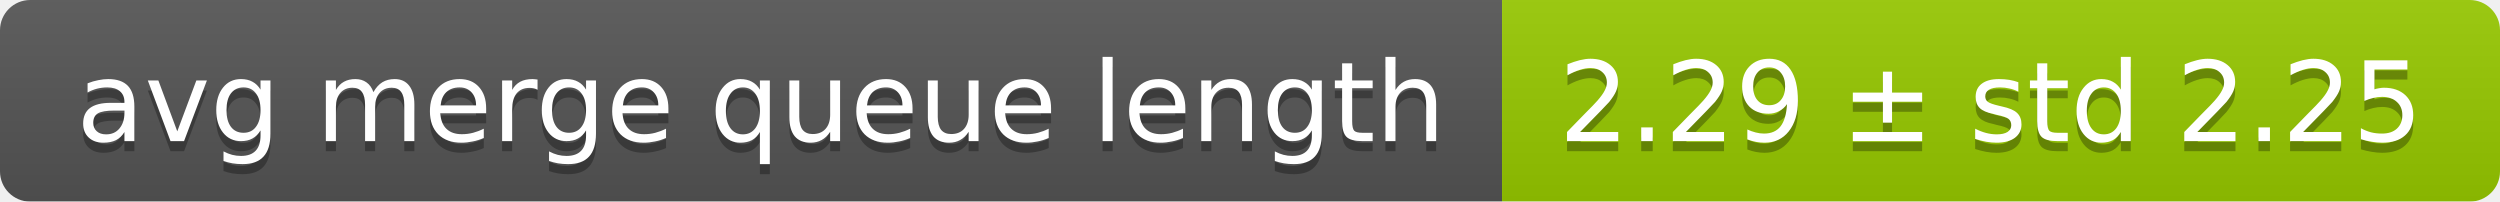
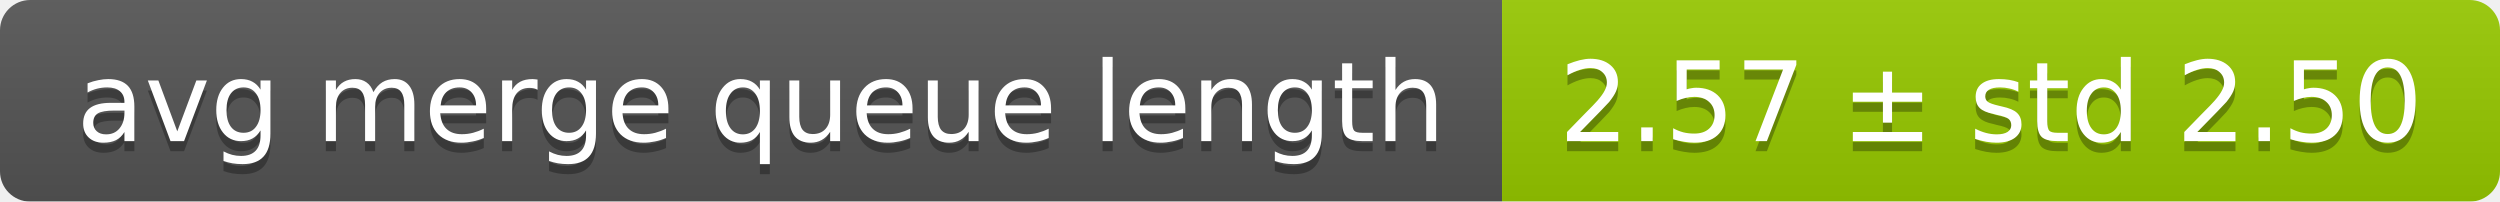
<svg xmlns="http://www.w3.org/2000/svg" width="248" height="20">
  <linearGradient id="smooth" x2="0" y2="100%">
    <stop offset="0" stop-color="#bbb" stop-opacity=".1" />
    <stop offset="1" stop-opacity=".1" />
  </linearGradient>
  <mask id="round">
    <rect width="248" height="20" rx="3" fill="#fff" />
  </mask>
  <g mask="url(#round)">
    <rect width="149" height="20" fill="#555" />
    <rect x="149" width="99" height="20" fill="#97ca00" />
    <rect width="248" height="20" fill="url(#smooth)" />
  </g>
  <g fill="#fff" text-anchor="middle" font-family="DejaVu Sans,Verdana,Geneva,sans-serif" font-size="11">
    <text x="75.5" y="15" fill="#010101" fill-opacity=".3">avg merge queue length</text>
    <text x="75.5" y="14">avg merge queue length</text>
-     <text x="197.5" y="15" fill="#010101" fill-opacity=".3">2.29 ± std 2.25</text>
-     <text x="197.5" y="14">2.29 ± std 2.25</text>
+     <text x="197.5" y="15" fill="#010101" fill-opacity=".3">2.57 ± std 2.50</text>
+     <text x="197.5" y="14">2.57 ± std 2.50</text>
  </g>
</svg>
